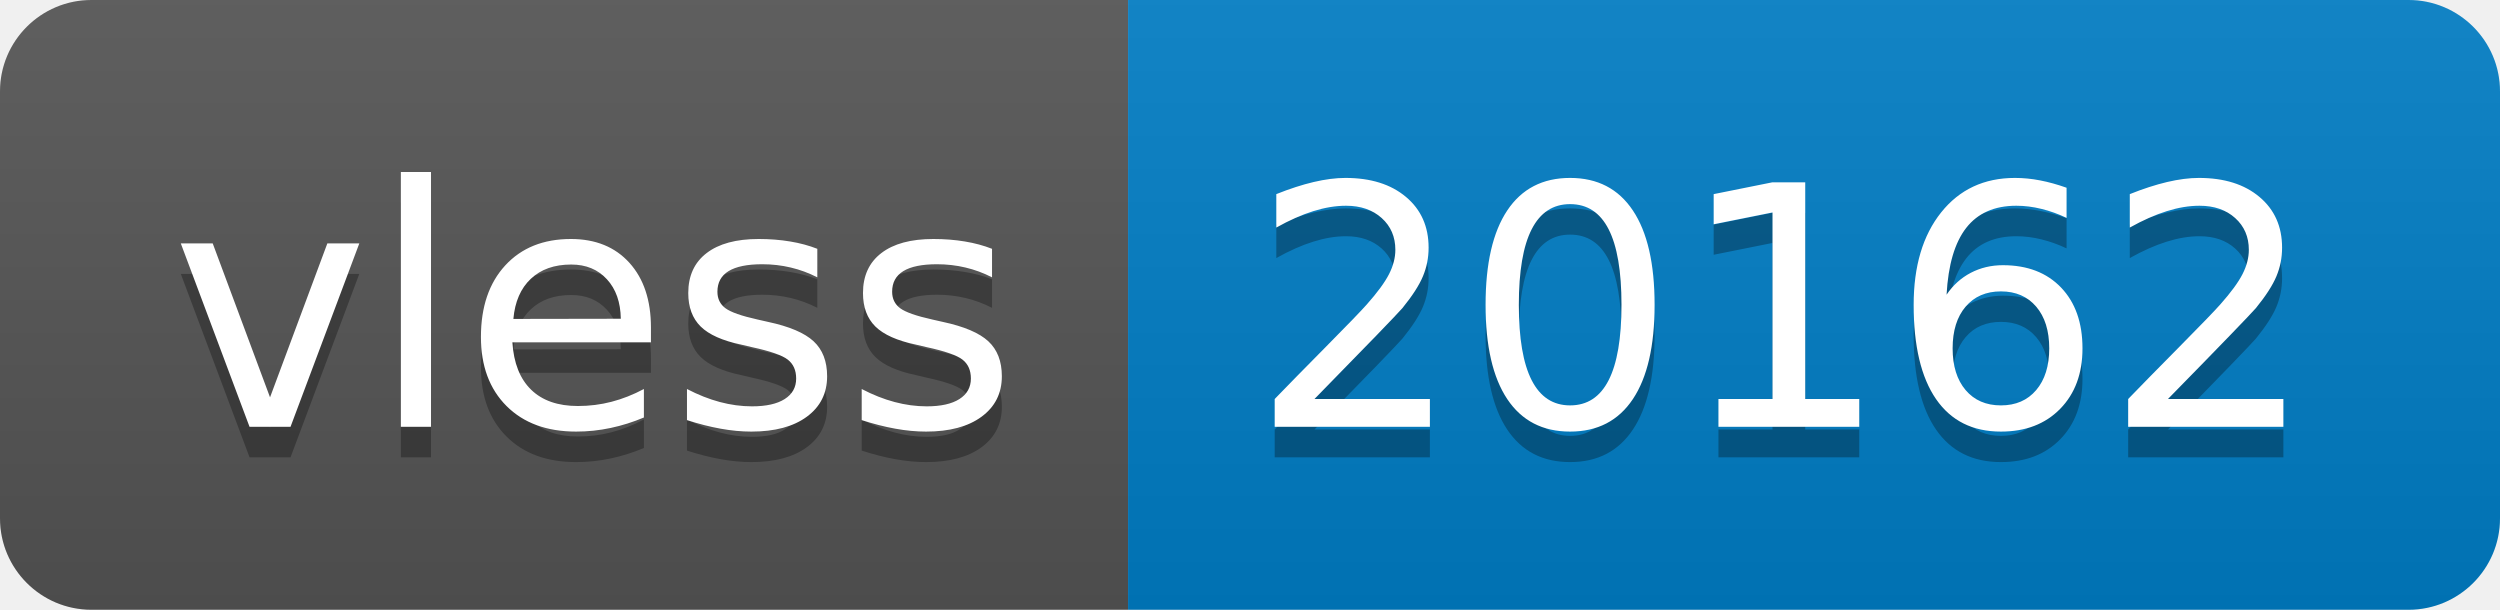
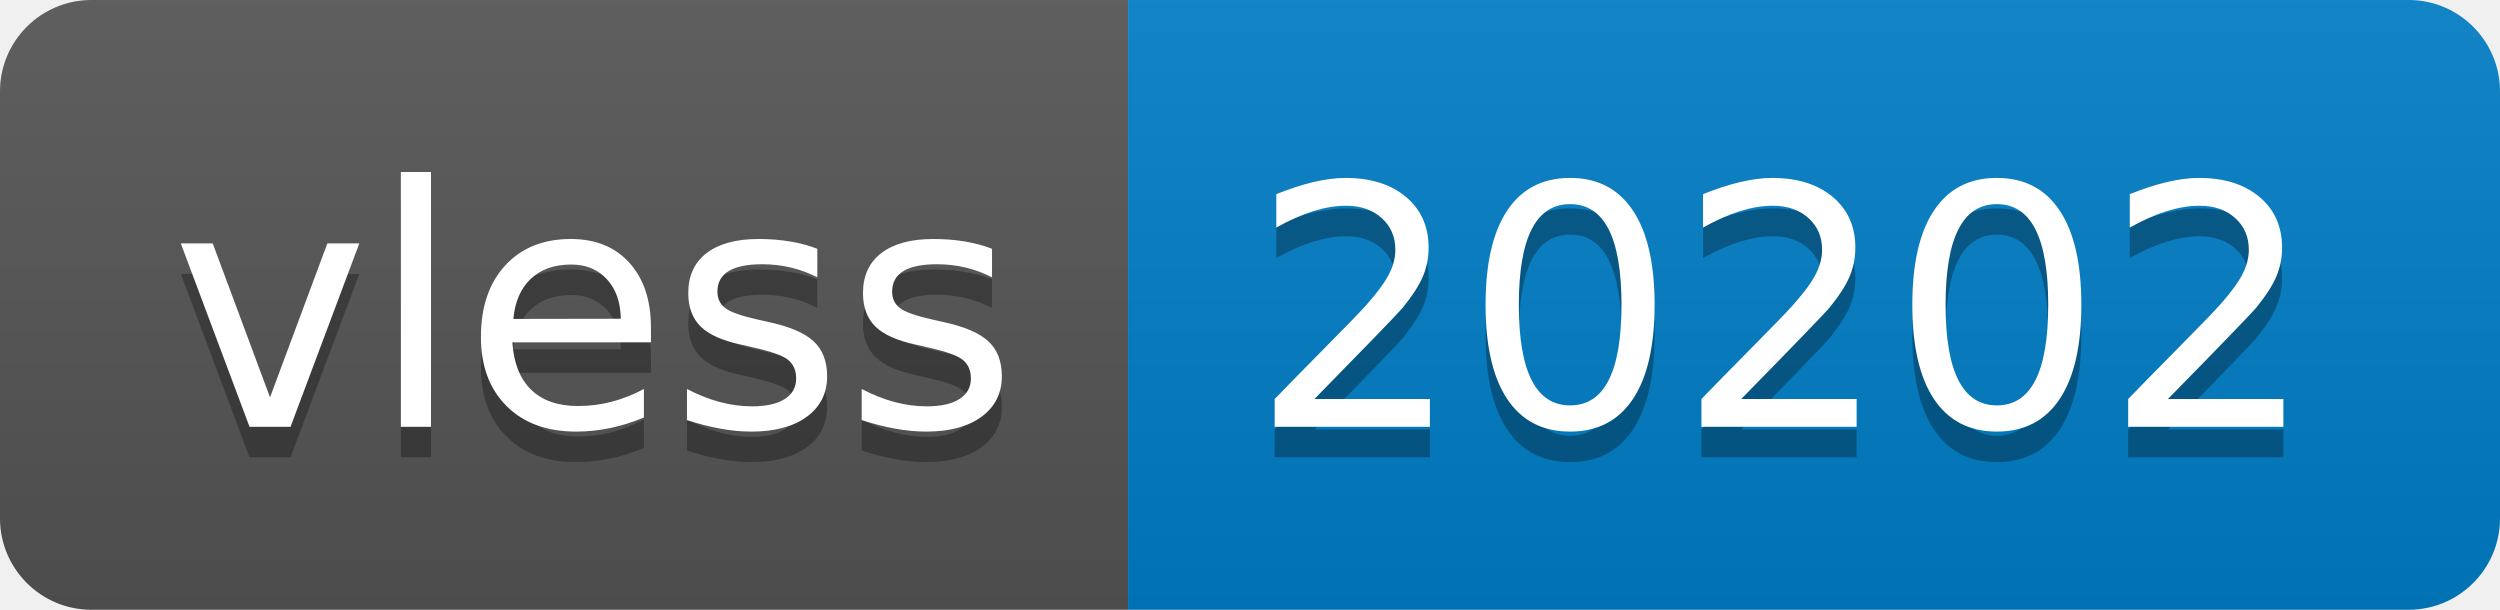
- <svg xmlns="http://www.w3.org/2000/svg" width="82" height="20" role="img" aria-label="vless: 20162">
+ <svg xmlns="http://www.w3.org/2000/svg" width="82" height="20" role="img" aria-label="vless: 20202">
  <linearGradient id="s" x2="0" y2="100%">
    <stop offset="0" stop-color="#bbb" stop-opacity=".1" />
    <stop offset="1" stop-opacity=".1" />
  </linearGradient>
  <clipPath id="r">
    <rect width="82" height="20" rx="3" fill="#fff" />
  </clipPath>
  <g clip-path="url(#r)">
    <rect width="37" height="20" fill="#555" />
    <rect x="37" width="45" height="20" fill="#007ec6" />
    <rect width="82" height="20" fill="url(#s)" />
  </g>
  <g fill="#fff" text-anchor="middle" font-family="Verdana,Geneva,DejaVu Sans,sans-serif" text-rendering="geometricPrecision" font-size="110">
    <text aria-hidden="true" x="195" y="150" fill="#010101" fill-opacity=".3" transform="scale(.1)" textLength="270">vless</text>
    <text x="195" y="140" transform="scale(.1)" fill="#fff" textLength="270">vless</text>
-     <text aria-hidden="true" x="585" y="150" fill="#010101" fill-opacity=".3" transform="scale(.1)" textLength="350">20162</text>
-     <text x="585" y="140" transform="scale(.1)" fill="#fff" textLength="350">20162</text>
+     <text aria-hidden="true" x="585" y="150" fill="#010101" fill-opacity=".3" transform="scale(.1)" textLength="350">20202</text>
+     <text x="585" y="140" transform="scale(.1)" fill="#fff" textLength="350">20202</text>
  </g>
</svg>
